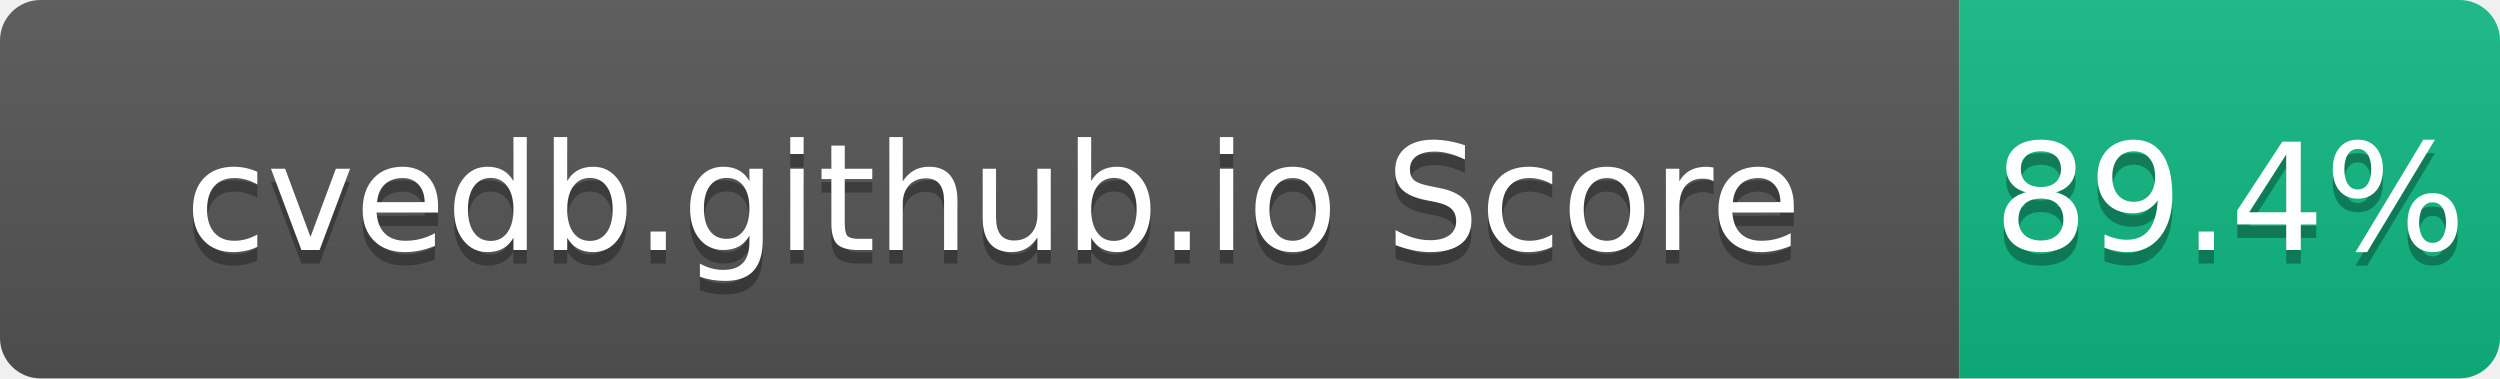
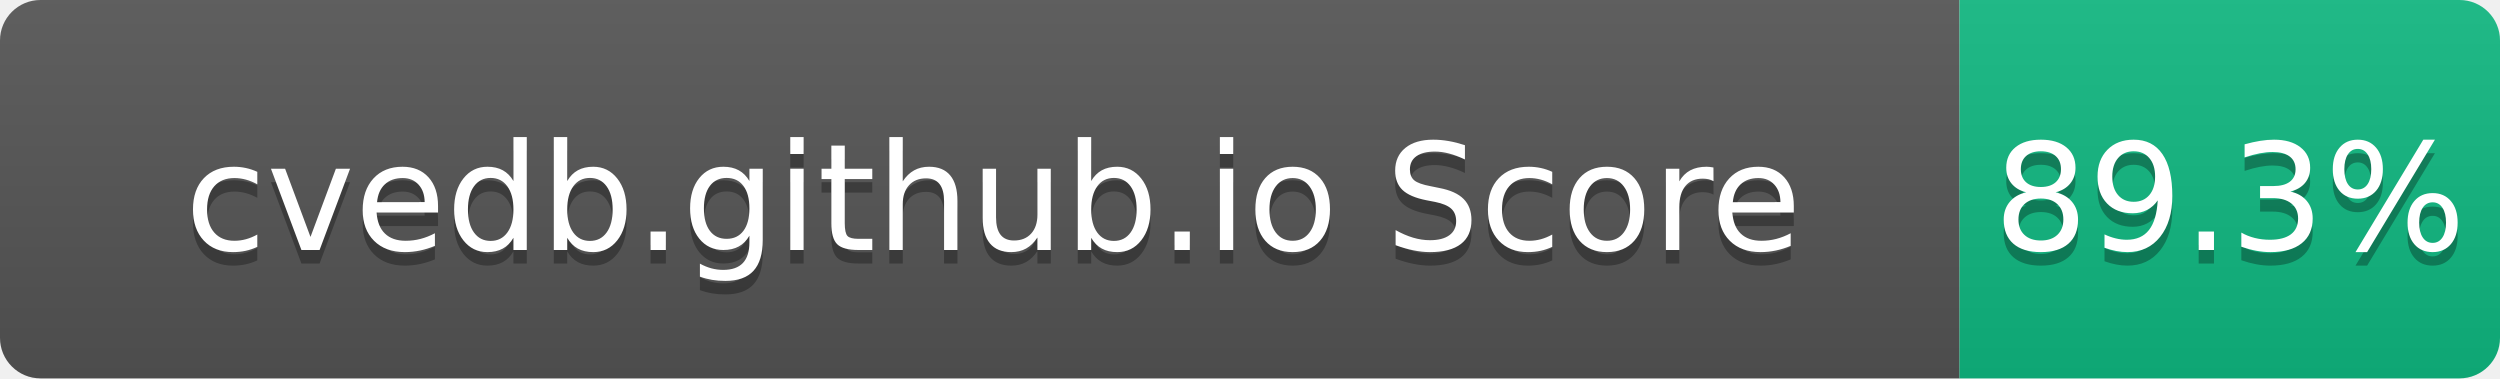
- <svg xmlns="http://www.w3.org/2000/svg" width="185" height="28" role="img" aria-label="cvedb.github.io Score: 89.4%">
+ <svg xmlns="http://www.w3.org/2000/svg" width="185" height="28" role="img" aria-label="cvedb.github.io Score: 89.3%">
  <linearGradient id="s" x2="0" y2="100%">
    <stop offset="0" stop-color="#bbb" stop-opacity=".1" />
    <stop offset="1" stop-opacity=".1" />
  </linearGradient>
  <clipPath id="r">
    <rect width="185" height="28" rx="3" fill="#fff" />
  </clipPath>
  <g clip-path="url(#r)">
    <rect width="145" height="28" fill="#555" />
    <rect x="145" width="40" height="28" fill="#10B981" />
    <rect width="185" height="28" fill="url(#s)" />
  </g>
  <g fill="#fff" text-anchor="middle" font-family="Verdana,Geneva,DejaVu Sans,sans-serif" text-rendering="geometricPrecision" font-size="110">
    <text aria-hidden="true" x="735" y="195" fill="#010101" fill-opacity=".3" transform="scale(.1)" textLength="1350">cvedb.github.io Score</text>
    <text x="735" y="185" transform="scale(.1)" fill="#fff" textLength="1350">cvedb.github.io Score</text>
-     <text aria-hidden="true" x="1650" y="195" fill="#010101" fill-opacity=".3" transform="scale(.1)" textLength="300">89.4%</text>
-     <text x="1650" y="185" transform="scale(.1)" fill="#fff" textLength="300">89.4%</text>
+     <text aria-hidden="true" x="1650" y="195" fill="#010101" fill-opacity=".3" transform="scale(.1)" textLength="300">89.3%</text>
+     <text x="1650" y="185" transform="scale(.1)" fill="#fff" textLength="300">89.3%</text>
  </g>
</svg>
